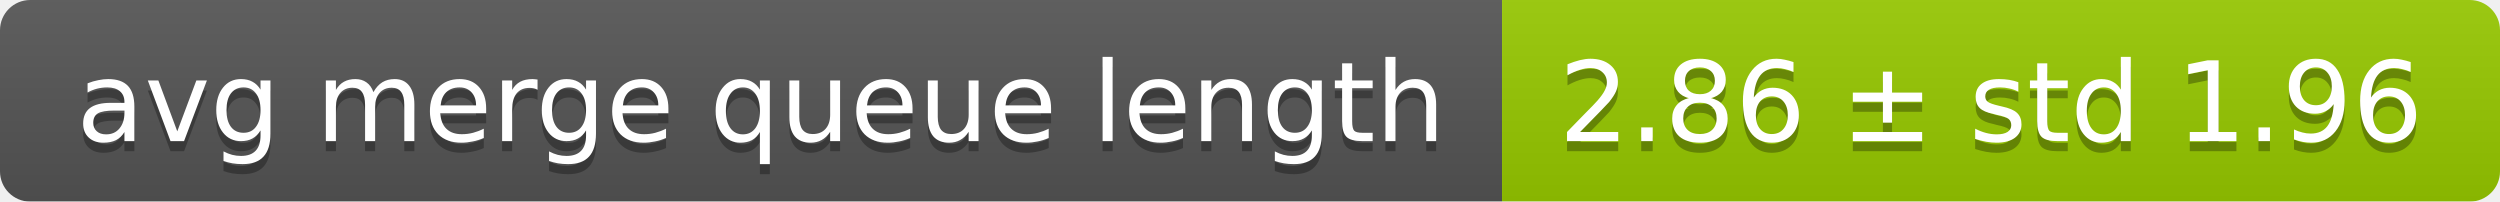
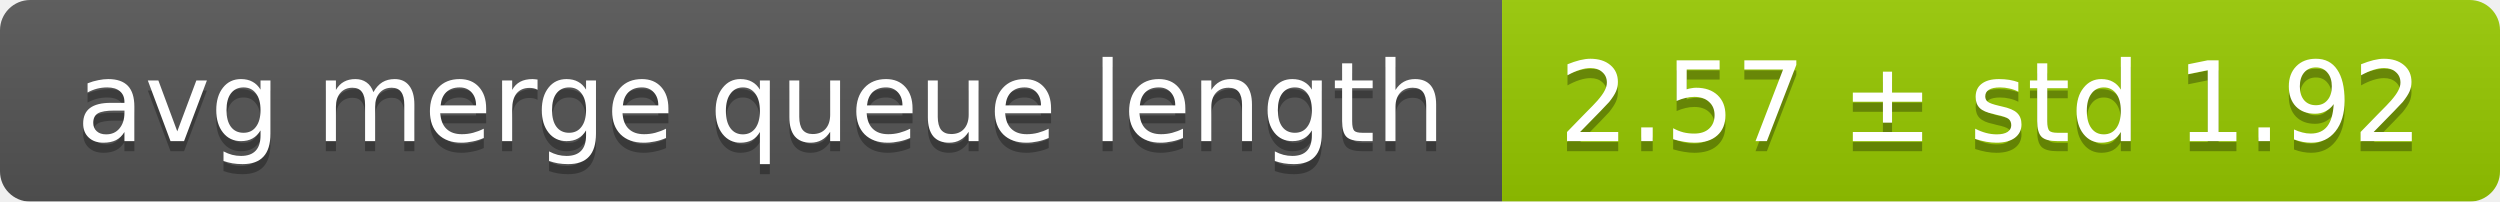
<svg xmlns="http://www.w3.org/2000/svg" width="248" height="20">
  <linearGradient id="smooth" x2="0" y2="100%">
    <stop offset="0" stop-color="#bbb" stop-opacity=".1" />
    <stop offset="1" stop-opacity=".1" />
  </linearGradient>
  <mask id="round">
    <rect width="248" height="20" rx="3" fill="#fff" />
  </mask>
  <g mask="url(#round)">
    <rect width="149" height="20" fill="#555" />
    <rect x="149" width="99" height="20" fill="#97ca00" />
    <rect width="248" height="20" fill="url(#smooth)" />
  </g>
  <g fill="#fff" text-anchor="middle" font-family="DejaVu Sans,Verdana,Geneva,sans-serif" font-size="11">
    <text x="75.5" y="15" fill="#010101" fill-opacity=".3">avg merge queue length</text>
    <text x="75.5" y="14">avg merge queue length</text>
-     <text x="197.5" y="15" fill="#010101" fill-opacity=".3">2.86 ± std 1.96</text>
-     <text x="197.5" y="14">2.86 ± std 1.96</text>
+     <text x="197.5" y="15" fill="#010101" fill-opacity=".3">2.57 ± std 1.92</text>
+     <text x="197.5" y="14">2.57 ± std 1.92</text>
  </g>
</svg>
